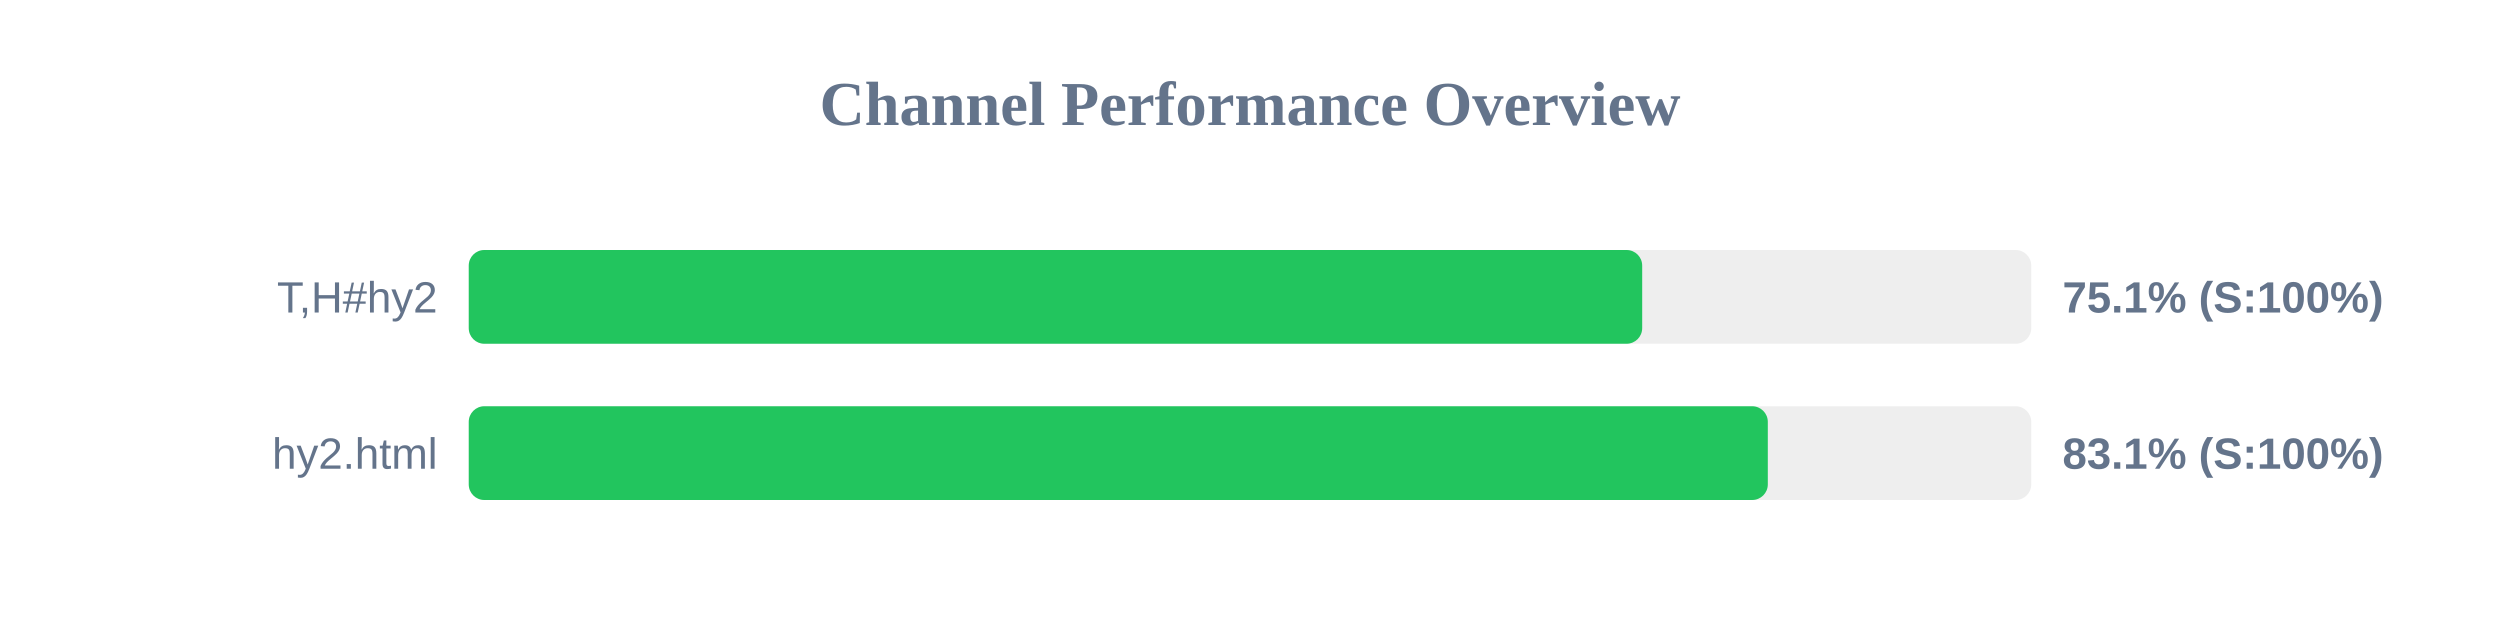
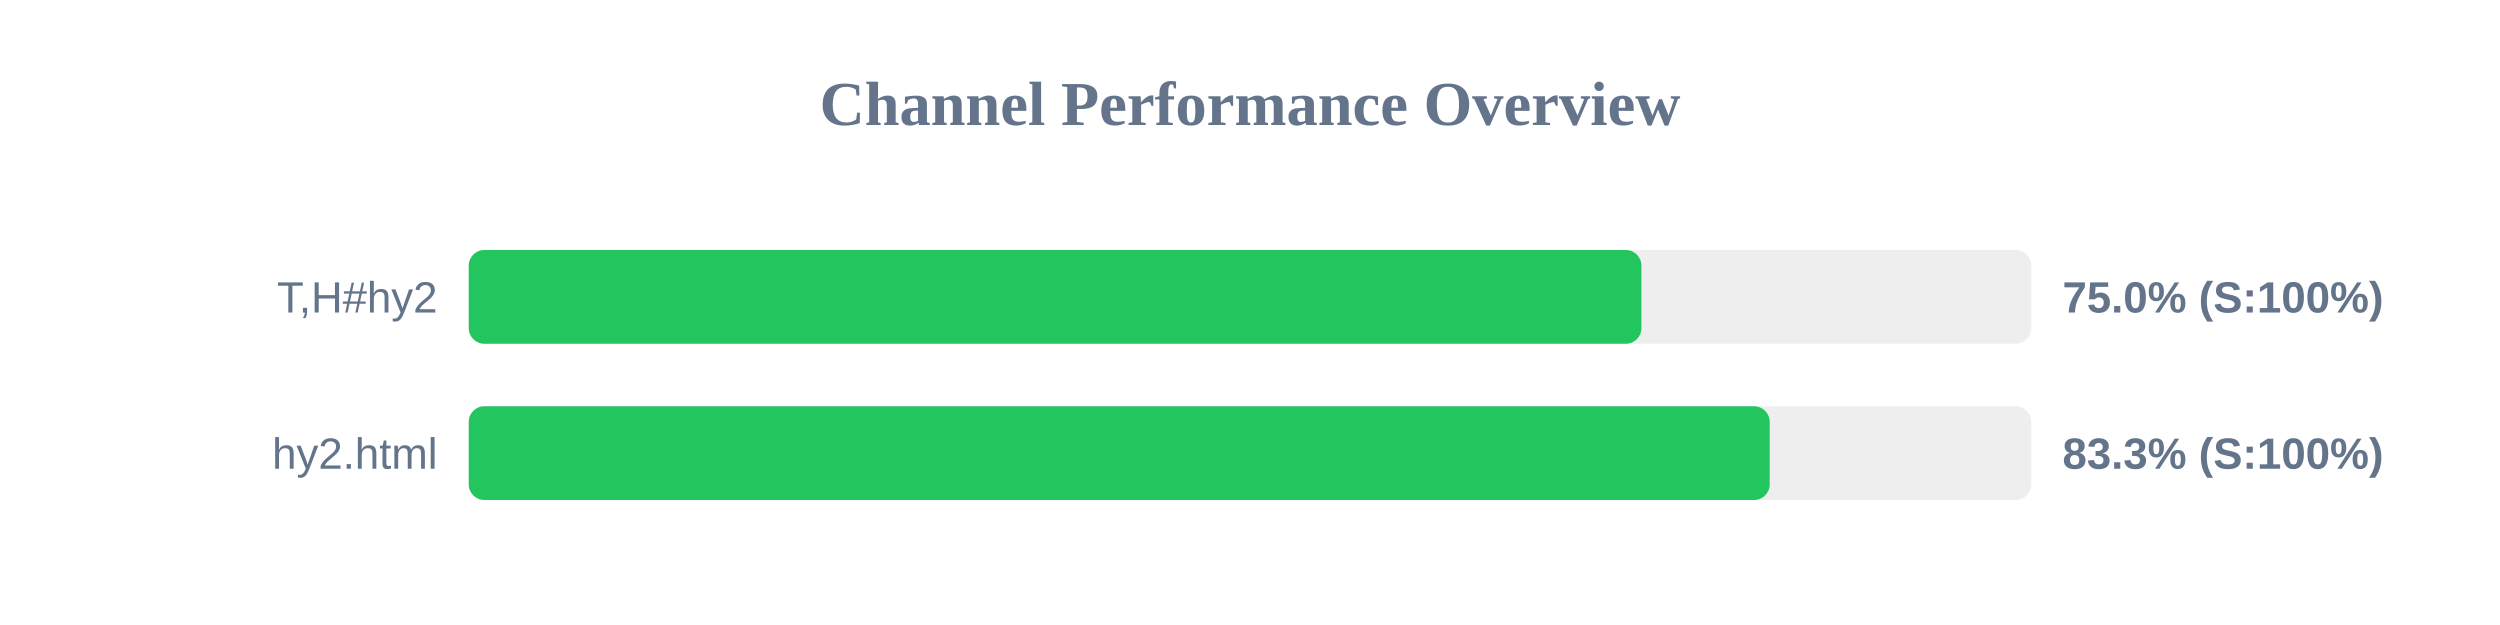
<svg xmlns="http://www.w3.org/2000/svg" width="800" height="200" version="1.1">
  <style>
        .row { font: 14px Arial; fill: #64748b; }
        .score { font: bold 14px Arial; fill: #64748b; }
    </style>
  <text x="400" y="40" text-anchor="middle" font-size="20px" font-weight="bold" fill="#64748b">Channel Performance Overview</text>
  <rect x="150" y="80" width="500" height="30" fill="#eee" rx="5" />
-   <rect x="150" y="80" width="375.5" height="30" fill="#22c55e" rx="5" />
+   <rect x="150" y="80" width="375.25" height="30" fill="#22c55e" rx="5" />
  <text x="140" y="100" text-anchor="end" class="row">T,H#hy2</text>
-   <text x="660" y="100" text-anchor="start" class="score">75.1% (S:100%)</text>
+   <text x="660" y="100" text-anchor="start" class="score">75.0% (S:100%)</text>
  <rect x="150" y="130" width="500" height="30" fill="#eee" rx="5" />
-   <rect x="150" y="130" width="415.7" height="30" fill="#22c55e" rx="5" />
+   <rect x="150" y="130" width="416.3" height="30" fill="#22c55e" rx="5" />
  <text x="140" y="150" text-anchor="end" class="row">hy2.html</text>
-   <text x="660" y="150" text-anchor="start" class="score">83.1% (S:100%)</text>
+   <text x="660" y="150" text-anchor="start" class="score">83.3% (S:100%)</text>
</svg>
